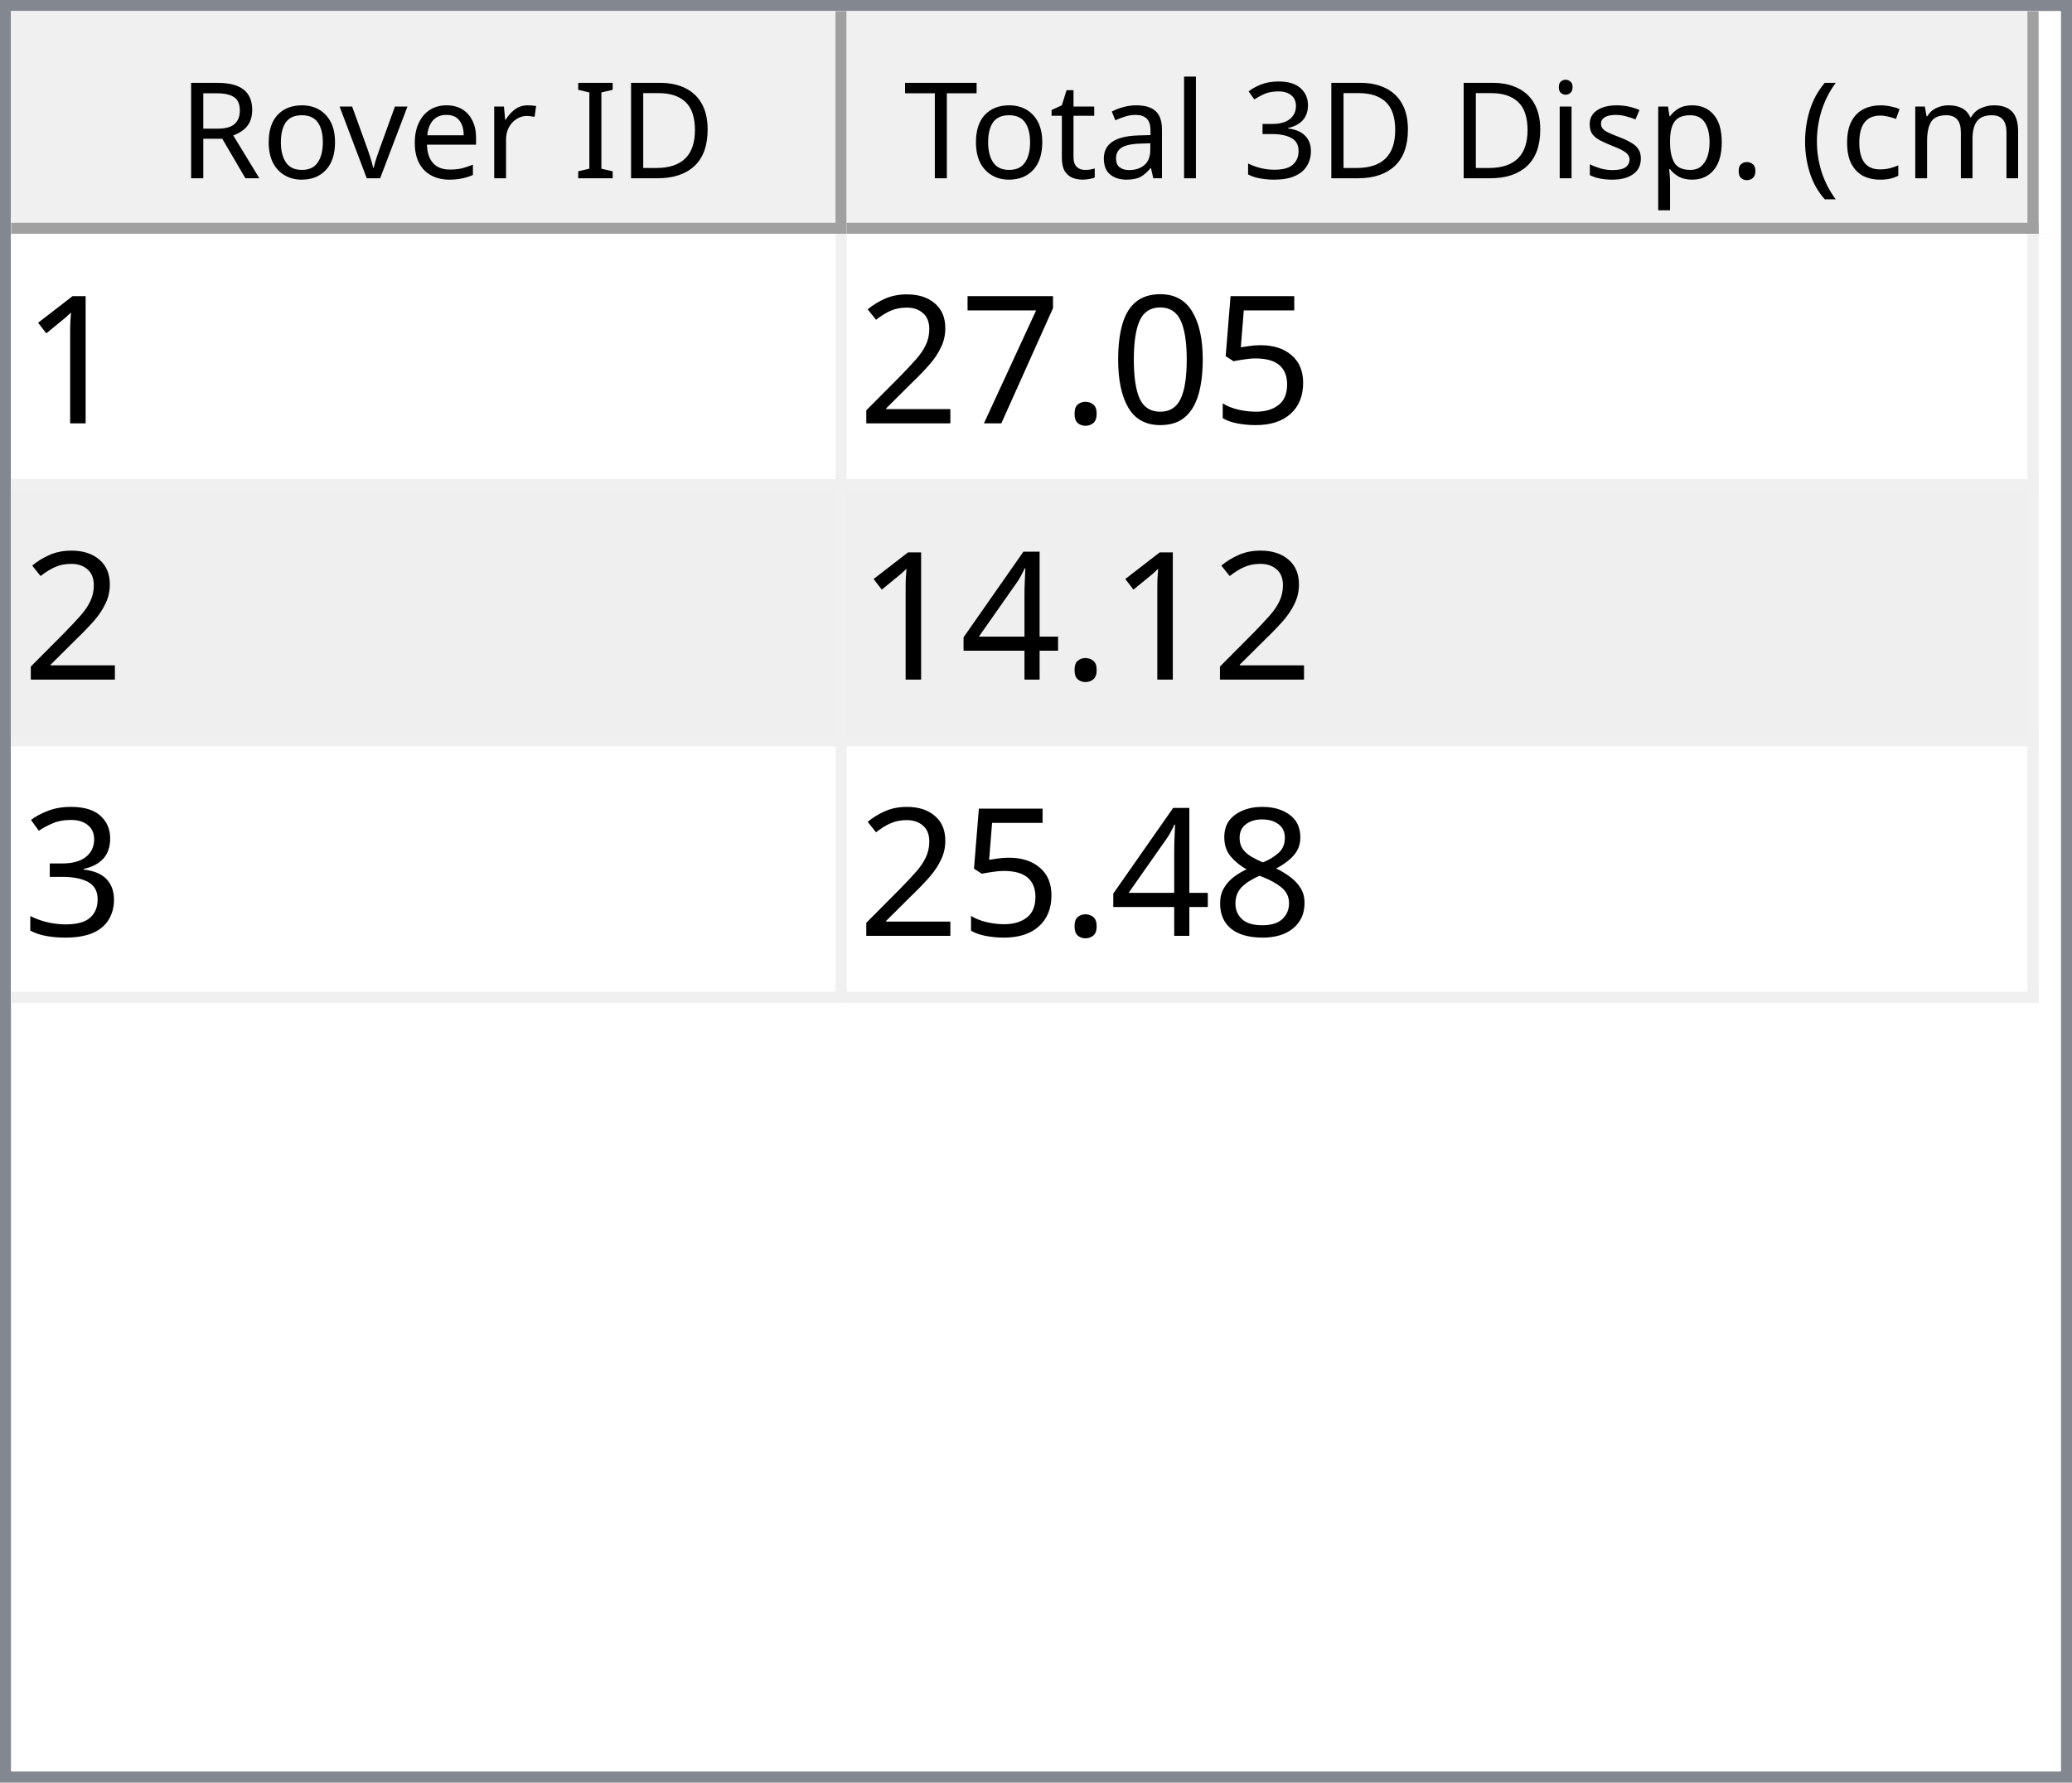
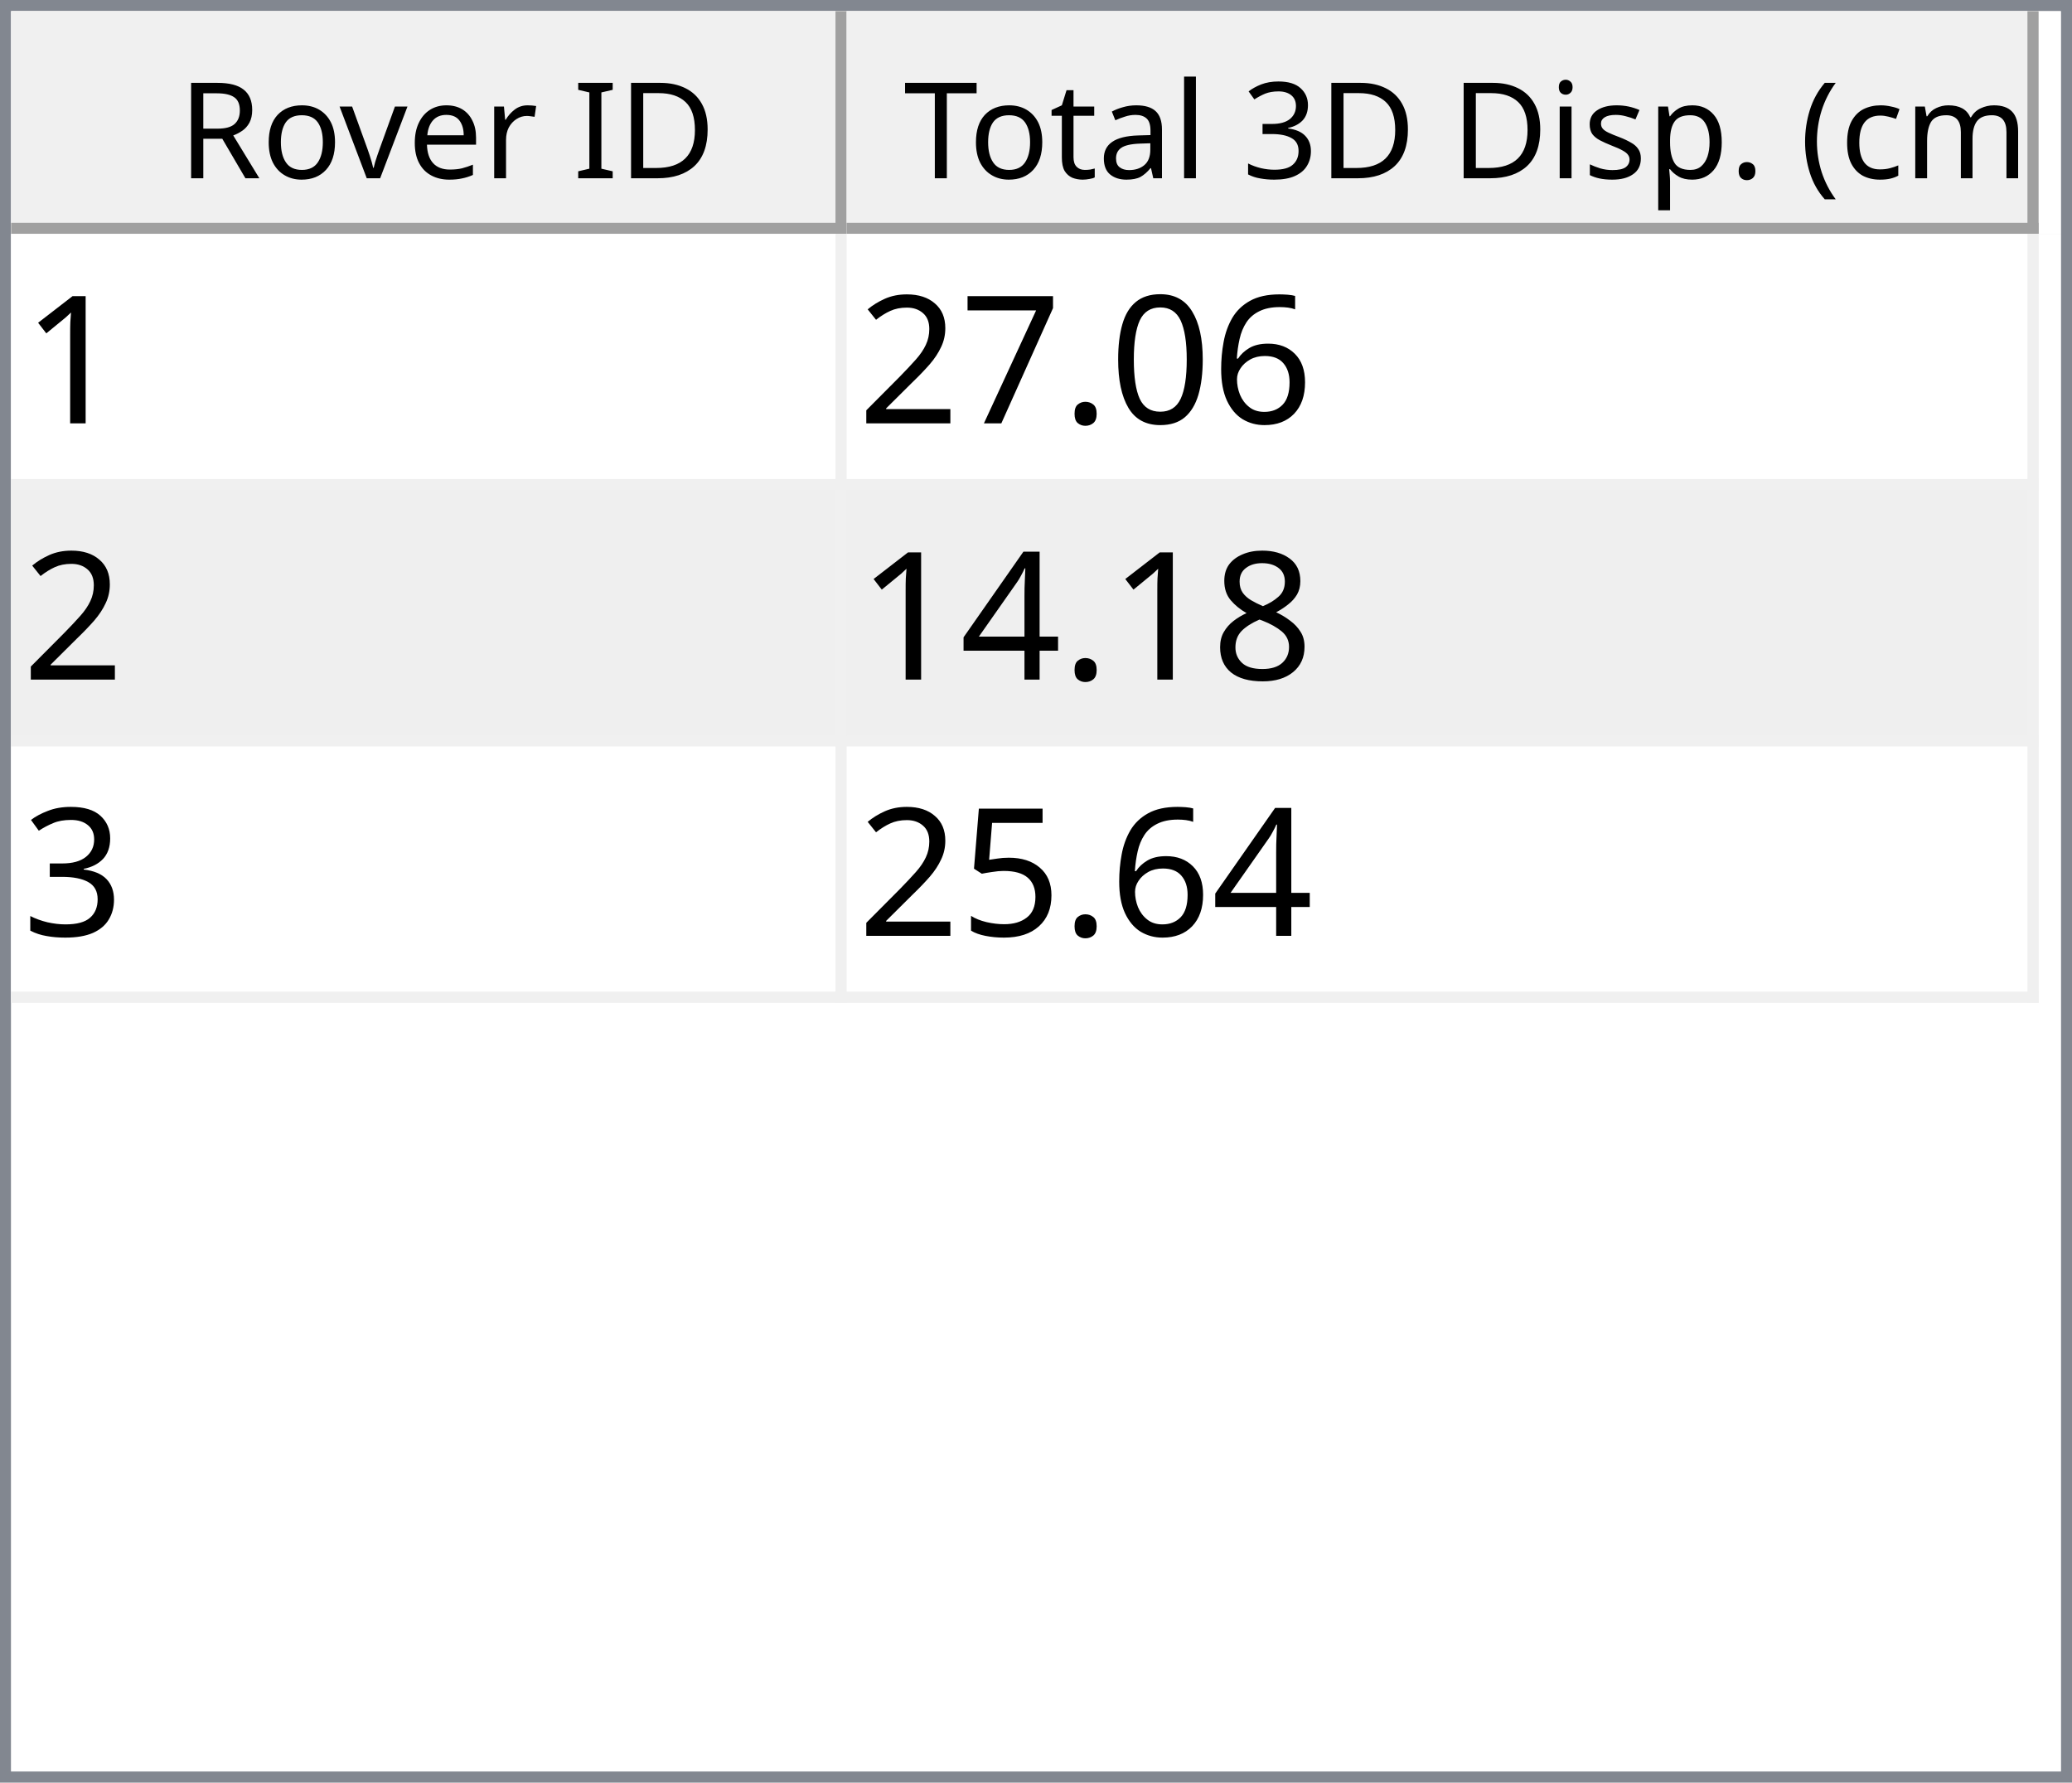
<svg xmlns="http://www.w3.org/2000/svg" style="fill-opacity:1; color-rendering:auto; color-interpolation:auto; text-rendering:auto; stroke:black; stroke-linecap:square; stroke-miterlimit:10; shape-rendering:auto; stroke-opacity:1; fill:black; stroke-dasharray:none; font-weight:normal; stroke-width:1; font-family:'Dialog'; font-style:normal; stroke-linejoin:miter; font-size:12px; stroke-dashoffset:0; image-rendering:auto;" width="186" height="160">
  <defs id="genericDefs" />
  <g>
    <defs id="defs1">
      <clipPath clipPathUnits="userSpaceOnUse" id="clipPath1">
        <path d="M0 0 L186 0 L186 160 L0 160 L0 0 Z" />
      </clipPath>
      <clipPath clipPathUnits="userSpaceOnUse" id="clipPath2">
        <path d="M0 0 L0 160 L186 160 L186 0 Z" />
      </clipPath>
      <clipPath clipPathUnits="userSpaceOnUse" id="clipPath3">
        <path d="M0 0 L0 20 L184 20 L184 0 Z" />
      </clipPath>
      <clipPath clipPathUnits="userSpaceOnUse" id="clipPath4">
        <path d="M0 0 L0 20 L75 20 L75 0 Z" />
      </clipPath>
      <clipPath clipPathUnits="userSpaceOnUse" id="clipPath5">
        <path d="M1 1 L1 19 L74 19 L74 1 Z" />
      </clipPath>
      <clipPath clipPathUnits="userSpaceOnUse" id="clipPath6">
        <path d="M0 0 L0 18 L73 18 L73 0 Z" />
      </clipPath>
      <clipPath clipPathUnits="userSpaceOnUse" id="clipPath7">
        <path d="M-0.5 -0.5 L-0.5 19.5 L74.5 19.5 L74.5 -0.5 Z" />
      </clipPath>
      <clipPath clipPathUnits="userSpaceOnUse" id="clipPath8">
        <path d="M0 0 L0 20 L107 20 L107 0 Z" />
      </clipPath>
      <clipPath clipPathUnits="userSpaceOnUse" id="clipPath9">
        <path d="M1 1 L1 19 L106 19 L106 1 Z" />
      </clipPath>
      <clipPath clipPathUnits="userSpaceOnUse" id="clipPath10">
        <path d="M0 0 L0 18 L105 18 L105 0 Z" />
      </clipPath>
      <clipPath clipPathUnits="userSpaceOnUse" id="clipPath11">
        <path d="M-0.5 -0.5 L-0.5 19.5 L106.5 19.5 L106.5 -0.5 Z" />
      </clipPath>
      <clipPath clipPathUnits="userSpaceOnUse" id="clipPath12">
        <path d="M0 0 L0 138 L184 138 L184 0 Z" />
      </clipPath>
      <clipPath clipPathUnits="userSpaceOnUse" id="clipPath13">
        <path d="M0 0 L0 69 L182 69 L182 0 Z" />
      </clipPath>
      <clipPath clipPathUnits="userSpaceOnUse" id="clipPath14">
        <path d="M-0.5 -0.5 L-0.5 68.5 L181.5 68.5 L181.5 -0.5 Z" />
      </clipPath>
      <clipPath clipPathUnits="userSpaceOnUse" id="clipPath15">
        <path d="M0 0 L0 22 L74 22 L74 0 Z" />
      </clipPath>
      <clipPath clipPathUnits="userSpaceOnUse" id="clipPath16">
        <path d="M0 0 L0 22 L106 22 L106 0 Z" />
      </clipPath>
      <font horiz-adv-x="64.551" id="font1">
        <font-face ascent="107.91" descent="25.098" units-per-em="100" style="font-style:normal; font-family:Segoe UI; font-weight:normal;" />
        <missing-glyph horiz-adv-x="64.551" d="M8.109 0 L8.109 68.266 L56.453 68.266 L56.453 0 L8.109 0 ZM15.328 7.234 L49.219 7.234 L49.219 61.031 L15.328 61.031 L15.328 7.234 Z" />
        <glyph unicode="D" horiz-adv-x="70.117" d="M9.188 0 L9.188 70.016 L28.516 70.016 Q65.531 70.016 65.531 35.891 Q65.531 19.672 55.25 9.836 Q44.969 0 27.734 0 L9.188 0 ZM17.391 62.594 L17.391 7.422 L27.828 7.422 Q41.609 7.422 49.273 14.797 Q56.938 22.172 56.938 35.688 Q56.938 62.594 28.328 62.594 L17.391 62.594 Z" />
        <glyph unicode="I" horiz-adv-x="26.611" d="M17.391 0 L9.188 0 L9.188 70.016 L17.391 70.016 L17.391 0 Z" />
        <glyph unicode=" " horiz-adv-x="27.393" d="" />
        <glyph unicode="r" horiz-adv-x="34.766" d="M34.188 41.891 Q32.078 43.5 28.125 43.5 Q23 43.5 19.555 38.672 Q16.109 33.844 16.109 25.484 L16.109 0 L8.109 0 L8.109 50 L16.109 50 L16.109 39.703 L16.312 39.703 Q18.016 44.969 21.531 47.922 Q25.047 50.875 29.391 50.875 Q32.516 50.875 34.188 50.203 L34.188 41.891 Z" />
        <glyph unicode="e" horiz-adv-x="52.295" d="M48.297 23 L12.984 23 Q13.188 14.656 17.484 10.109 Q21.781 5.562 29.297 5.562 Q37.75 5.562 44.828 11.141 L44.828 3.609 Q38.234 -1.172 27.391 -1.172 Q16.797 -1.172 10.742 5.641 Q4.688 12.453 4.688 24.812 Q4.688 36.469 11.305 43.82 Q17.922 51.172 27.734 51.172 Q37.547 51.172 42.922 44.828 Q48.297 38.484 48.297 27.203 L48.297 23 ZM40.094 29.781 Q40.047 36.719 36.75 40.578 Q33.453 44.438 27.594 44.438 Q21.922 44.438 17.969 40.383 Q14.016 36.328 13.094 29.781 L40.094 29.781 Z" />
        <glyph unicode="v" horiz-adv-x="47.9" d="M47.406 50 L27.484 0 L19.625 0 L0.688 50 L9.469 50 L22.172 13.672 Q23.578 9.672 23.922 6.688 L24.125 6.688 Q24.609 10.453 25.688 13.484 L38.969 50 L47.406 50 Z" />
        <glyph unicode="o" horiz-adv-x="58.594" d="M29 -1.172 Q17.922 -1.172 11.305 5.836 Q4.688 12.844 4.688 24.422 Q4.688 37.016 11.57 44.094 Q18.453 51.172 30.172 51.172 Q41.359 51.172 47.633 44.289 Q53.906 37.406 53.906 25.203 Q53.906 13.234 47.141 6.031 Q40.375 -1.172 29 -1.172 ZM29.594 44.438 Q21.875 44.438 17.383 39.188 Q12.891 33.938 12.891 24.703 Q12.891 15.828 17.43 10.695 Q21.969 5.562 29.594 5.562 Q37.359 5.562 41.531 10.594 Q45.703 15.625 45.703 24.906 Q45.703 34.281 41.531 39.359 Q37.359 44.438 29.594 44.438 Z" />
        <glyph unicode="R" horiz-adv-x="59.814" d="M59.375 0 L49.609 0 L37.891 19.625 Q36.281 22.359 34.766 24.289 Q33.25 26.219 31.664 27.438 Q30.078 28.656 28.25 29.219 Q26.422 29.781 24.125 29.781 L17.391 29.781 L17.391 0 L9.188 0 L9.188 70.016 L30.078 70.016 Q34.672 70.016 38.555 68.867 Q42.438 67.719 45.289 65.375 Q48.141 63.031 49.758 59.547 Q51.375 56.062 51.375 51.375 Q51.375 47.703 50.273 44.656 Q49.172 41.609 47.148 39.211 Q45.125 36.812 42.266 35.133 Q39.406 33.453 35.844 32.516 L35.844 32.328 Q37.594 31.547 38.891 30.547 Q40.188 29.547 41.359 28.18 Q42.531 26.812 43.68 25.078 Q44.828 23.344 46.234 21.047 L59.375 0 ZM17.391 62.594 L17.391 37.203 L28.516 37.203 Q31.594 37.203 34.203 38.133 Q36.812 39.062 38.719 40.797 Q40.625 42.531 41.703 45.047 Q42.781 47.562 42.781 50.688 Q42.781 56.297 39.141 59.445 Q35.5 62.594 28.609 62.594 L17.391 62.594 Z" />
        <glyph unicode=")" horiz-adv-x="30.176" d="M8.297 -15.922 L1.172 -15.922 Q16.406 2.344 16.406 26.812 Q16.406 51.469 1.078 70.016 L8.297 70.016 Q23.531 52.156 23.531 26.703 Q23.531 1.375 8.297 -15.922 Z" />
        <glyph unicode="m" horiz-adv-x="86.133" d="M79.109 0 L71.094 0 L71.094 28.719 Q71.094 37.016 68.531 40.727 Q65.969 44.438 59.906 44.438 Q54.781 44.438 51.195 39.75 Q47.609 35.062 47.609 28.516 L47.609 0 L39.594 0 L39.594 29.688 Q39.594 44.438 28.219 44.438 Q22.953 44.438 19.531 40.016 Q16.109 35.594 16.109 28.516 L16.109 0 L8.109 0 L8.109 50 L16.109 50 L16.109 42.094 L16.312 42.094 Q21.625 51.172 31.844 51.172 Q36.969 51.172 40.773 48.312 Q44.578 45.453 46 40.828 Q51.562 51.172 62.594 51.172 Q79.109 51.172 79.109 30.812 L79.109 0 Z" />
        <glyph unicode="c" horiz-adv-x="46.191" d="M42.188 2.297 Q36.422 -1.172 28.516 -1.172 Q17.828 -1.172 11.258 5.789 Q4.688 12.75 4.688 23.828 Q4.688 36.188 11.766 43.68 Q18.844 51.172 30.672 51.172 Q37.25 51.172 42.281 48.734 L42.281 40.531 Q36.719 44.438 30.375 44.438 Q22.703 44.438 17.797 38.945 Q12.891 33.453 12.891 24.516 Q12.891 15.719 17.508 10.641 Q22.125 5.562 29.891 5.562 Q36.422 5.562 42.188 9.906 L42.188 2.297 Z" />
        <glyph unicode="(" horiz-adv-x="30.176" d="M29.109 -15.922 L21.969 -15.922 Q6.844 1.375 6.844 26.703 Q6.844 52.156 21.969 70.016 L29.203 70.016 Q13.875 51.469 13.875 26.812 Q13.875 2.344 29.109 -15.922 Z" />
        <glyph unicode="." horiz-adv-x="21.68" d="M10.891 -1.078 Q8.641 -1.078 7.055 0.539 Q5.469 2.156 5.469 4.391 Q5.469 6.641 7.055 8.273 Q8.641 9.906 10.891 9.906 Q13.188 9.906 14.797 8.273 Q16.406 6.641 16.406 4.391 Q16.406 2.156 14.797 0.539 Q13.188 -1.078 10.891 -1.078 Z" />
        <glyph unicode="p" horiz-adv-x="58.789" d="M16.312 7.234 L16.109 7.234 L16.109 -23 L8.109 -23 L8.109 50 L16.109 50 L16.109 41.219 L16.312 41.219 Q22.219 51.172 33.594 51.172 Q43.266 51.172 48.688 44.461 Q54.109 37.75 54.109 26.469 Q54.109 13.922 48 6.375 Q41.891 -1.172 31.297 -1.172 Q21.578 -1.172 16.312 7.234 ZM16.109 27.391 L16.109 20.406 Q16.109 14.203 20.141 9.883 Q24.172 5.562 30.375 5.562 Q37.641 5.562 41.773 11.133 Q45.906 16.703 45.906 26.609 Q45.906 34.969 42.047 39.703 Q38.188 44.438 31.594 44.438 Q24.609 44.438 20.359 39.578 Q16.109 34.719 16.109 27.391 Z" />
        <glyph unicode="s" horiz-adv-x="42.432" d="M5.078 1.812 L5.078 10.406 Q11.625 5.562 19.484 5.562 Q30.031 5.562 30.031 12.594 Q30.031 14.594 29.125 15.992 Q28.219 17.391 26.68 18.461 Q25.141 19.531 23.07 20.383 Q21 21.234 18.609 22.172 Q15.281 23.484 12.766 24.828 Q10.25 26.172 8.57 27.859 Q6.891 29.547 6.031 31.695 Q5.172 33.844 5.172 36.719 Q5.172 40.234 6.789 42.945 Q8.406 45.656 11.086 47.484 Q13.766 49.312 17.211 50.242 Q20.656 51.172 24.312 51.172 Q30.812 51.172 35.938 48.922 L35.938 40.828 Q30.422 44.438 23.25 44.438 Q21 44.438 19.195 43.922 Q17.391 43.406 16.094 42.477 Q14.797 41.547 14.086 40.258 Q13.375 38.969 13.375 37.406 Q13.375 35.453 14.086 34.133 Q14.797 32.812 16.164 31.789 Q17.531 30.766 19.484 29.938 Q21.438 29.109 23.922 28.125 Q27.25 26.859 29.883 25.516 Q32.516 24.172 34.375 22.484 Q36.234 20.797 37.234 18.602 Q38.234 16.406 38.234 13.375 Q38.234 9.672 36.602 6.938 Q34.969 4.203 32.234 2.398 Q29.5 0.594 25.93 -0.289 Q22.359 -1.172 18.453 -1.172 Q10.75 -1.172 5.078 1.812 Z" />
        <glyph unicode="i" horiz-adv-x="24.219" d="M12.203 62.703 Q10.062 62.703 8.547 64.164 Q7.031 65.625 7.031 67.875 Q7.031 70.125 8.547 71.609 Q10.062 73.094 12.203 73.094 Q14.406 73.094 15.945 71.609 Q17.484 70.125 17.484 67.875 Q17.484 65.719 15.945 64.211 Q14.406 62.703 12.203 62.703 ZM16.109 0 L8.109 0 L8.109 50 L16.109 50 L16.109 0 Z" />
        <glyph unicode="3" horiz-adv-x="53.906" d="M46.531 19.828 Q46.531 15.094 44.75 11.211 Q42.969 7.328 39.719 4.57 Q36.469 1.812 31.93 0.297 Q27.391 -1.219 21.922 -1.219 Q11.922 -1.219 6 2.594 L6 11.188 Q13.094 5.609 22.219 5.609 Q25.875 5.609 28.828 6.539 Q31.781 7.469 33.906 9.227 Q36.031 10.984 37.18 13.477 Q38.328 15.969 38.328 19.094 Q38.328 32.812 18.797 32.812 L12.984 32.812 L12.984 39.594 L18.5 39.594 Q35.797 39.594 35.797 52.484 Q35.797 64.406 22.609 64.406 Q15.188 64.406 8.688 59.422 L8.688 67.188 Q15.375 71.188 24.609 71.188 Q29 71.188 32.57 69.969 Q36.141 68.75 38.68 66.555 Q41.219 64.359 42.609 61.281 Q44 58.203 44 54.5 Q44 40.672 30.031 36.719 L30.031 36.531 Q33.594 36.141 36.625 34.797 Q39.656 33.453 41.852 31.305 Q44.047 29.156 45.289 26.25 Q46.531 23.344 46.531 19.828 Z" />
        <glyph unicode="l" horiz-adv-x="24.219" d="M16.109 0 L8.109 0 L8.109 74.031 L16.109 74.031 L16.109 0 Z" />
        <glyph unicode="a" horiz-adv-x="50.879" d="M43.891 0 L35.891 0 L35.891 7.812 L35.688 7.812 Q30.469 -1.172 20.312 -1.172 Q12.844 -1.172 8.617 2.781 Q4.391 6.734 4.391 13.281 Q4.391 27.297 20.906 29.594 L35.891 31.688 Q35.891 44.438 25.594 44.438 Q16.547 44.438 9.281 38.281 L9.281 46.484 Q16.656 51.172 26.266 51.172 Q43.891 51.172 43.891 32.516 L43.891 0 ZM35.891 25.297 L23.828 23.641 Q18.266 22.859 15.43 20.875 Q12.594 18.891 12.594 13.875 Q12.594 10.203 15.211 7.883 Q17.828 5.562 22.172 5.562 Q28.125 5.562 32.008 9.742 Q35.891 13.922 35.891 20.312 L35.891 25.297 Z" />
        <glyph unicode="t" horiz-adv-x="33.887" d="M31.297 0.484 Q28.469 -1.078 23.828 -1.078 Q10.688 -1.078 10.688 13.578 L10.688 43.172 L2.094 43.172 L2.094 50 L10.688 50 L10.688 62.203 L18.703 64.797 L18.703 50 L31.297 50 L31.297 43.172 L18.703 43.172 L18.703 14.984 Q18.703 9.969 20.414 7.82 Q22.125 5.672 26.078 5.672 Q29.109 5.672 31.297 7.328 L31.297 0.484 Z" />
        <glyph unicode="T" horiz-adv-x="52.393" d="M50.594 62.594 L30.375 62.594 L30.375 0 L22.172 0 L22.172 62.594 L2 62.594 L2 70.016 L50.594 70.016 L50.594 62.594 Z" />
      </font>
      <font horiz-adv-x="75.0" id="font2">
        <font-face ascent="100.537" descent="21.973" units-per-em="100" style="font-style:normal; font-family:sans-serif; font-weight:normal;" />
        <missing-glyph horiz-adv-x="75.0" d="M12.5 0 L12.5 62.5 L62.5 62.5 L62.5 0 L12.5 0 ZM14.062 1.562 L60.938 1.562 L60.938 60.938 L14.062 60.938 L14.062 1.562 Z" />
        <glyph unicode="1" horiz-adv-x="55.615" d="M37.25 0 L28.469 0 L28.469 56 Q25.297 52.984 20.141 49.953 Q14.984 46.922 10.891 45.406 L10.891 53.906 Q18.266 57.375 23.781 62.305 Q29.297 67.234 31.594 71.875 L37.25 71.875 L37.25 0 Z" />
-         <glyph unicode="5" horiz-adv-x="55.615" d="M4.156 18.75 L13.375 19.531 Q14.406 12.797 18.141 9.398 Q21.875 6 27.156 6 Q33.5 6 37.891 10.789 Q42.281 15.578 42.281 23.484 Q42.281 31 38.062 35.352 Q33.844 39.703 27 39.703 Q22.75 39.703 19.336 37.773 Q15.922 35.844 13.969 32.766 L5.719 33.844 L12.641 70.609 L48.25 70.609 L48.25 62.203 L19.672 62.203 L15.828 42.969 Q22.266 47.469 29.344 47.469 Q38.719 47.469 45.164 40.969 Q51.609 34.469 51.609 24.266 Q51.609 14.547 45.953 7.469 Q39.062 -1.219 27.156 -1.219 Q17.391 -1.219 11.211 4.25 Q5.031 9.719 4.156 18.75 Z" />
+         <glyph unicode="6" horiz-adv-x="55.615" d="M49.75 54.047 L41.016 53.375 Q39.844 58.547 37.703 60.891 Q34.125 64.656 28.906 64.656 Q24.703 64.656 21.531 62.312 Q17.391 59.281 14.992 53.469 Q12.594 47.656 12.5 36.922 Q15.672 41.75 20.266 44.094 Q24.859 46.438 29.891 46.438 Q38.672 46.438 44.852 39.969 Q51.031 33.5 51.031 23.25 Q51.031 16.5 48.125 10.719 Q45.219 4.938 40.141 1.859 Q35.062 -1.219 28.609 -1.219 Q17.625 -1.219 10.695 6.859 Q3.766 14.938 3.766 33.5 Q3.766 54.25 11.422 63.672 Q18.109 71.875 29.438 71.875 Q37.891 71.875 43.289 67.141 Q48.688 62.406 49.75 54.047 ZM13.875 23.188 Q13.875 18.656 15.797 14.508 Q17.719 10.359 21.188 8.18 Q24.656 6 28.469 6 Q34.031 6 38.039 10.492 Q42.047 14.984 42.047 22.703 Q42.047 30.125 38.086 34.398 Q34.125 38.672 28.125 38.672 Q22.172 38.672 18.023 34.398 Q13.875 30.125 13.875 23.188 Z" />
        <glyph unicode="0" horiz-adv-x="55.615" d="M4.156 35.297 Q4.156 48 6.766 55.742 Q9.375 63.484 14.523 67.68 Q19.672 71.875 27.484 71.875 Q33.25 71.875 37.594 69.555 Q41.938 67.234 44.773 62.867 Q47.609 58.5 49.219 52.227 Q50.828 45.953 50.828 35.297 Q50.828 22.703 48.242 14.969 Q45.656 7.234 40.508 3.008 Q35.359 -1.219 27.484 -1.219 Q17.141 -1.219 11.234 6.203 Q4.156 15.141 4.156 35.297 ZM13.188 35.297 Q13.188 17.672 17.312 11.836 Q21.438 6 27.484 6 Q33.547 6 37.672 11.859 Q41.797 17.719 41.797 35.297 Q41.797 52.984 37.672 58.789 Q33.547 64.594 27.391 64.594 Q21.344 64.594 17.719 59.469 Q13.188 52.938 13.188 35.297 Z" />
        <glyph unicode="." horiz-adv-x="27.783" d="M9.078 0 L9.078 10.016 L19.094 10.016 L19.094 0 L9.078 0 Z" />
        <glyph unicode="7" horiz-adv-x="55.615" d="M4.734 62.203 L4.734 70.656 L51.078 70.656 L51.078 63.812 Q44.234 56.547 37.523 44.484 Q30.812 32.422 27.156 19.672 Q24.516 10.688 23.781 0 L14.75 0 Q14.891 8.453 18.062 20.414 Q21.234 32.375 27.172 43.484 Q33.109 54.594 39.797 62.203 L4.734 62.203 Z" />
        <glyph unicode="2" horiz-adv-x="55.615" d="M50.344 8.453 L50.344 0 L3.031 0 Q2.938 3.172 4.047 6.109 Q5.859 10.938 9.836 15.625 Q13.812 20.312 21.344 26.469 Q33.016 36.031 37.117 41.625 Q41.219 47.219 41.219 52.203 Q41.219 57.422 37.477 61.008 Q33.734 64.594 27.734 64.594 Q21.391 64.594 17.578 60.789 Q13.766 56.984 13.719 50.25 L4.688 51.172 Q5.609 61.281 11.664 66.578 Q17.719 71.875 27.938 71.875 Q38.234 71.875 44.242 66.164 Q50.25 60.453 50.25 52 Q50.25 47.703 48.492 43.555 Q46.734 39.406 42.656 34.812 Q38.578 30.219 29.109 22.219 Q21.188 15.578 18.945 13.211 Q16.703 10.844 15.234 8.453 L50.344 8.453 Z" />
+         <glyph unicode="8" horiz-adv-x="55.615" d="M17.672 38.812 Q12.203 40.828 9.57 44.539 Q6.938 48.25 6.938 53.422 Q6.938 61.234 12.555 66.555 Q18.172 71.875 27.484 71.875 Q36.859 71.875 42.578 66.43 Q48.297 60.984 48.297 53.172 Q48.297 48.188 45.68 44.508 Q43.062 40.828 37.75 38.812 Q44.344 36.672 47.781 31.883 Q51.219 27.094 51.219 20.453 Q51.219 11.281 44.727 5.031 Q38.234 -1.219 27.641 -1.219 Q17.047 -1.219 10.547 5.055 Q4.047 11.328 4.047 20.703 Q4.047 27.688 7.594 32.398 Q11.141 37.109 17.672 38.812 ZM15.922 53.719 Q15.922 48.641 19.195 45.414 Q22.469 42.188 27.688 42.188 Q32.766 42.188 36.016 45.383 Q39.266 48.578 39.266 53.219 Q39.266 58.062 35.914 61.359 Q32.562 64.656 27.594 64.656 Q22.562 64.656 19.242 61.43 Q15.922 58.203 15.922 53.719 ZM13.094 20.656 Q13.094 16.891 14.875 13.375 Q16.656 9.859 20.172 7.93 Q23.688 6 27.734 6 Q34.031 6 38.133 10.055 Q42.234 14.109 42.234 20.359 Q42.234 26.703 38.016 30.859 Q33.797 35.016 27.438 35.016 Q21.234 35.016 17.164 30.914 Q13.094 26.812 13.094 20.656 Z" />
        <glyph unicode="4" horiz-adv-x="55.615" d="M32.328 0 L32.328 17.141 L1.266 17.141 L1.266 25.203 L33.938 71.578 L41.109 71.578 L41.109 25.203 L50.781 25.203 L50.781 17.141 L41.109 17.141 L41.109 0 L32.328 0 ZM32.328 25.203 L32.328 57.469 L9.906 25.203 L32.328 25.203 Z" />
        <glyph unicode="3" horiz-adv-x="55.615" d="M4.203 18.891 L12.984 20.062 Q14.5 12.594 18.141 9.297 Q21.781 6 27 6 Q33.203 6 37.477 10.297 Q41.75 14.594 41.75 20.953 Q41.75 27 37.797 30.93 Q33.844 34.859 27.734 34.859 Q25.25 34.859 21.531 33.891 L22.516 41.609 Q23.391 41.5 23.922 41.5 Q29.547 41.5 34.039 44.43 Q38.531 47.359 38.531 53.469 Q38.531 58.297 35.258 61.477 Q31.984 64.656 26.812 64.656 Q21.688 64.656 18.266 61.43 Q14.844 58.203 13.875 51.766 L5.078 53.328 Q6.688 62.156 12.398 67.016 Q18.109 71.875 26.609 71.875 Q32.469 71.875 37.398 69.359 Q42.328 66.844 44.945 62.5 Q47.562 58.156 47.562 53.266 Q47.562 48.641 45.07 44.828 Q42.578 41.016 37.703 38.766 Q44.047 37.312 47.562 32.695 Q51.078 28.078 51.078 21.141 Q51.078 11.766 44.242 5.25 Q37.406 -1.266 26.953 -1.266 Q17.531 -1.266 11.305 4.352 Q5.078 9.969 4.203 18.891 Z" />
-         <glyph unicode="8" horiz-adv-x="55.615" d="M17.672 38.812 Q12.203 40.828 9.57 44.539 Q6.938 48.25 6.938 53.422 Q6.938 61.234 12.555 66.555 Q18.172 71.875 27.484 71.875 Q36.859 71.875 42.578 66.43 Q48.297 60.984 48.297 53.172 Q48.297 48.188 45.68 44.508 Q43.062 40.828 37.75 38.812 Q44.344 36.672 47.781 31.883 Q51.219 27.094 51.219 20.453 Q51.219 11.281 44.727 5.031 Q38.234 -1.219 27.641 -1.219 Q17.047 -1.219 10.547 5.055 Q4.047 11.328 4.047 20.703 Q4.047 27.688 7.594 32.398 Q11.141 37.109 17.672 38.812 ZM15.922 53.719 Q15.922 48.641 19.195 45.414 Q22.469 42.188 27.688 42.188 Q32.766 42.188 36.016 45.383 Q39.266 48.578 39.266 53.219 Q39.266 58.062 35.914 61.359 Q32.562 64.656 27.594 64.656 Q22.562 64.656 19.242 61.43 Q15.922 58.203 15.922 53.719 ZM13.094 20.656 Q13.094 16.891 14.875 13.375 Q16.656 9.859 20.172 7.93 Q23.688 6 27.734 6 Q34.031 6 38.133 10.055 Q42.234 14.109 42.234 20.359 Q42.234 26.703 38.016 30.859 Q33.797 35.016 27.438 35.016 Q21.234 35.016 17.164 30.914 Q13.094 26.812 13.094 20.656 Z" />
+         <glyph unicode="5" horiz-adv-x="55.615" d="M4.156 18.75 L13.375 19.531 Q14.406 12.797 18.141 9.398 Q21.875 6 27.156 6 Q33.5 6 37.891 10.789 Q42.281 15.578 42.281 23.484 Q42.281 31 38.062 35.352 Q33.844 39.703 27 39.703 Q22.75 39.703 19.336 37.773 Q15.922 35.844 13.969 32.766 L5.719 33.844 L12.641 70.609 L48.25 70.609 L48.25 62.203 L19.672 62.203 L15.828 42.969 Q22.266 47.469 29.344 47.469 Q38.719 47.469 45.164 40.969 Q51.609 34.469 51.609 24.266 Q51.609 14.547 45.953 7.469 Q39.062 -1.219 27.156 -1.219 Q17.391 -1.219 11.211 4.25 Q5.031 9.719 4.156 18.75 Z" />
      </font>
    </defs>
    <g style="fill:white; stroke:white;">
      <rect x="0" y="0" width="186" style="clip-path:url(#clipPath1); stroke:none;" height="160" />
    </g>
    <g style="fill:white; text-rendering:optimizeSpeed; color-rendering:optimizeSpeed; image-rendering:optimizeSpeed; shape-rendering:crispEdges; stroke:white; color-interpolation:sRGB;">
      <rect x="0" width="186" height="160" y="0" style="stroke:none;" />
      <path style="stroke:none;" d="M0 160 L186 160 L186 0 L0 0 Z" />
    </g>
    <g style="fill:rgb(240,240,240); font-family:'Segoe UI'; stroke:rgb(240,240,240);">
      <rect x="0" y="0" width="186" style="clip-path:url(#clipPath2); stroke:none;" height="160" />
    </g>
    <g style="fill:rgb(130,135,144); font-family:'Segoe UI'; stroke:rgb(130,135,144);">
      <path d="M0 0 L186 0 L186 160 L0 160 L0 0 ZM1 1 L185 1 L185 159 L1 159 L1 1 Z" style="fill-rule:evenodd; clip-path:url(#clipPath2); stroke:none;" />
    </g>
    <g style="fill:white; font-family:'Segoe UI'; stroke:white;" transform="translate(1,1)">
      <rect x="0" y="0" width="184" style="clip-path:url(#clipPath3); stroke:none;" height="20" />
    </g>
    <g style="fill:rgb(240,240,240); font-family:'Segoe UI'; stroke:rgb(240,240,240);" transform="translate(1,1)">
      <rect x="0" y="0" width="75" style="clip-path:url(#clipPath4); stroke:none;" height="20" />
    </g>
    <g style="font-family:'Segoe UI';" transform="translate(2,2)">
      <text x="14" xml:space="preserve" y="14" style="clip-path:url(#clipPath6); stroke:none;">Rover ID</text>
    </g>
    <g style="fill:rgb(160,160,160); font-family:'Segoe UI'; stroke:rgb(160,160,160); stroke-linejoin:bevel;" transform="translate(1.5,1.5)">
      <line x1="74" x2="74" y1="0" style="fill:none; clip-path:url(#clipPath7);" y2="19" />
    </g>
    <g style="fill:rgb(160,160,160); font-family:'Segoe UI'; stroke:rgb(160,160,160); stroke-linejoin:bevel;" transform="matrix(1,0,0,1,1,1) translate(0.5,0.5)">
      <line x1="0" x2="74" y1="19" style="fill:none; clip-path:url(#clipPath7);" y2="19" />
    </g>
    <g style="fill:rgb(240,240,240); font-family:'Segoe UI'; stroke:rgb(240,240,240);" transform="translate(76,1)">
      <rect x="0" y="0" width="107" style="clip-path:url(#clipPath8); stroke:none;" height="20" />
    </g>
    <g style="font-family:'Segoe UI';" transform="translate(77,2)">
      <text x="1" xml:space="preserve" y="14" style="clip-path:url(#clipPath10); stroke:none;"> Total 3D Disp. (cm)</text>
    </g>
    <g style="fill:rgb(160,160,160); font-family:'Segoe UI'; stroke:rgb(160,160,160); stroke-linejoin:bevel;" transform="translate(76.5,1.5)">
      <line x1="106" x2="106" y1="0" style="fill:none; clip-path:url(#clipPath11);" y2="19" />
    </g>
    <g style="fill:rgb(160,160,160); font-family:'Segoe UI'; stroke:rgb(160,160,160); stroke-linejoin:bevel;" transform="matrix(1,0,0,1,76,1) translate(0.5,0.5)">
      <line x1="0" x2="106" y1="19" style="fill:none; clip-path:url(#clipPath11);" y2="19" />
    </g>
    <g style="fill:white; font-family:'Segoe UI'; stroke:white;" transform="translate(1,21)">
      <rect x="0" y="0" width="184" style="clip-path:url(#clipPath12); stroke:none;" height="138" />
    </g>
    <g style="fill:rgb(240,240,240); font-size:16px; font-family:sans-serif; stroke:rgb(240,240,240);" transform="translate(1,21)">
      <rect x="0" y="0" width="182" style="clip-path:url(#clipPath13); stroke:none;" height="69" />
      <line transform="translate(0.5,0.5)" x1="0" x2="181" y1="22" style="clip-path:url(#clipPath14); fill:none; stroke-linejoin:bevel;" y2="22" />
    </g>
    <g transform="matrix(1,0,0,1,1,21) translate(0.5,0.5)" style="fill:rgb(240,240,240); font-size:16px; font-family:sans-serif; stroke:rgb(240,240,240); stroke-linejoin:bevel;">
      <line x1="0" x2="181" y1="45" style="fill:none; clip-path:url(#clipPath14);" y2="45" />
    </g>
    <g transform="matrix(1,0,0,1,1,21) translate(0.5,0.5)" style="fill:rgb(240,240,240); font-size:16px; font-family:sans-serif; stroke:rgb(240,240,240); stroke-linejoin:bevel;">
      <line x1="0" x2="181" y1="68" style="fill:none; clip-path:url(#clipPath14);" y2="68" />
    </g>
    <g transform="matrix(1,0,0,1,1,21) translate(0.5,0.5)" style="fill:rgb(240,240,240); font-size:16px; font-family:sans-serif; stroke:rgb(240,240,240); stroke-linejoin:bevel;">
      <line x1="74" x2="74" y1="0" style="fill:none; clip-path:url(#clipPath14);" y2="68" />
    </g>
    <g transform="matrix(1,0,0,1,1,21) translate(0.5,0.5)" style="fill:rgb(240,240,240); font-size:16px; font-family:sans-serif; stroke:rgb(240,240,240); stroke-linejoin:bevel;">
      <line x1="181" x2="181" y1="0" style="fill:none; clip-path:url(#clipPath14);" y2="68" />
    </g>
    <g style="fill:white; font-size:16px; font-family:sans-serif; stroke:white;" transform="matrix(1,0,0,1,1,21)">
      <rect x="0" y="0" width="74" style="clip-path:url(#clipPath15); stroke:none;" height="22" />
      <text x="1" y="17" style="fill:black; clip-path:url(#clipPath15); stroke:none;" xml:space="preserve">1</text>
    </g>
    <g style="fill:white; font-size:16px; font-family:sans-serif; stroke:white;" transform="matrix(1,0,0,1,1,21) translate(75,0)">
      <rect x="0" y="0" width="106" style="clip-path:url(#clipPath16); stroke:none;" height="22" />
-       <text x="1" y="17" style="fill:black; clip-path:url(#clipPath16); stroke:none;" xml:space="preserve">27.05</text>
+       <text x="1" y="17" style="fill:black; clip-path:url(#clipPath16); stroke:none;" xml:space="preserve">27.06</text>
    </g>
    <g style="fill:rgb(239,239,239); font-size:16px; font-family:sans-serif; stroke:rgb(239,239,239);" transform="matrix(1,0,0,1,1,21) translate(0,23)">
      <rect x="0" y="0" width="74" style="clip-path:url(#clipPath15); stroke:none;" height="22" />
      <text x="1" y="17" style="fill:black; clip-path:url(#clipPath15); stroke:none;" xml:space="preserve">2</text>
    </g>
    <g style="fill:rgb(239,239,239); font-size:16px; font-family:sans-serif; stroke:rgb(239,239,239);" transform="matrix(1,0,0,1,1,21) translate(75,23)">
      <rect x="0" y="0" width="106" style="clip-path:url(#clipPath16); stroke:none;" height="22" />
-       <text x="1" y="17" style="fill:black; clip-path:url(#clipPath16); stroke:none;" xml:space="preserve">14.12</text>
+       <text x="1" y="17" style="fill:black; clip-path:url(#clipPath16); stroke:none;" xml:space="preserve">14.18</text>
    </g>
    <g style="fill:white; font-size:16px; font-family:sans-serif; stroke:white;" transform="matrix(1,0,0,1,1,21) translate(0,46)">
      <rect x="0" y="0" width="74" style="clip-path:url(#clipPath15); stroke:none;" height="22" />
      <text x="1" y="17" style="fill:black; clip-path:url(#clipPath15); stroke:none;" xml:space="preserve">3</text>
    </g>
    <g style="fill:white; font-size:16px; font-family:sans-serif; stroke:white;" transform="matrix(1,0,0,1,1,21) translate(75,46)">
      <rect x="0" y="0" width="106" style="clip-path:url(#clipPath16); stroke:none;" height="22" />
-       <text x="1" y="17" style="fill:black; clip-path:url(#clipPath16); stroke:none;" xml:space="preserve">25.48</text>
+       <text x="1" y="17" style="fill:black; clip-path:url(#clipPath16); stroke:none;" xml:space="preserve">25.64</text>
    </g>
  </g>
</svg>
